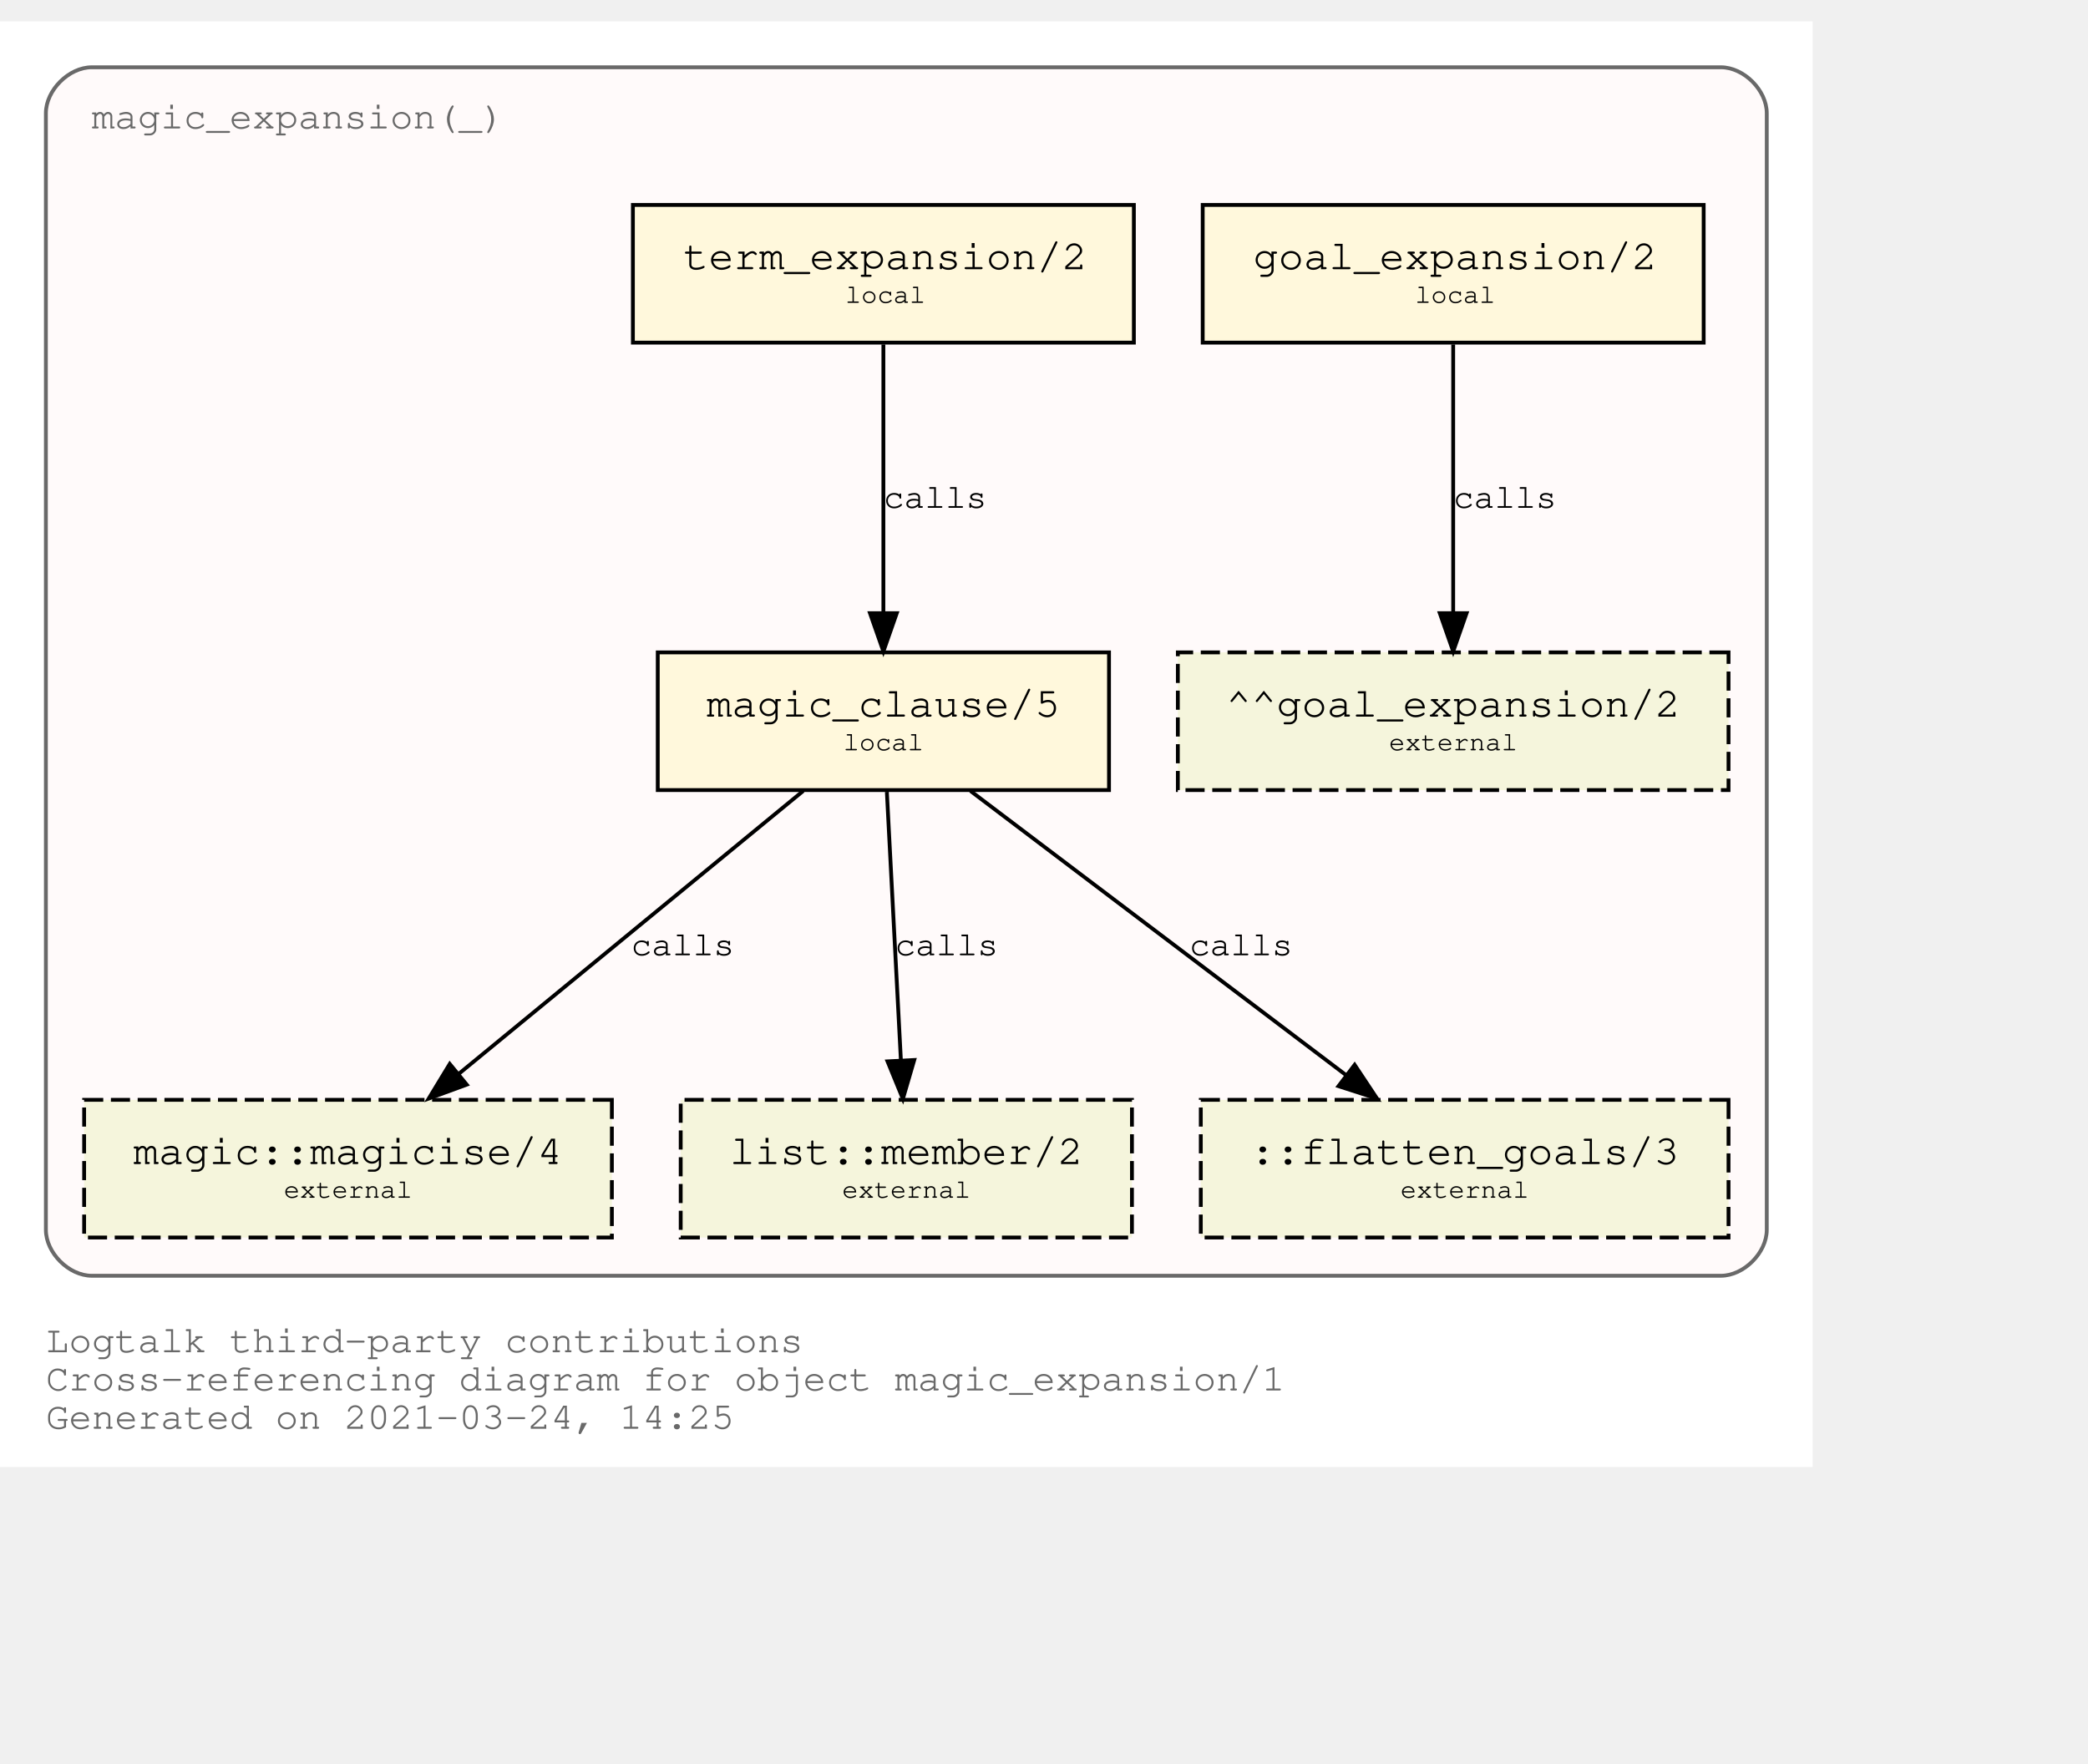
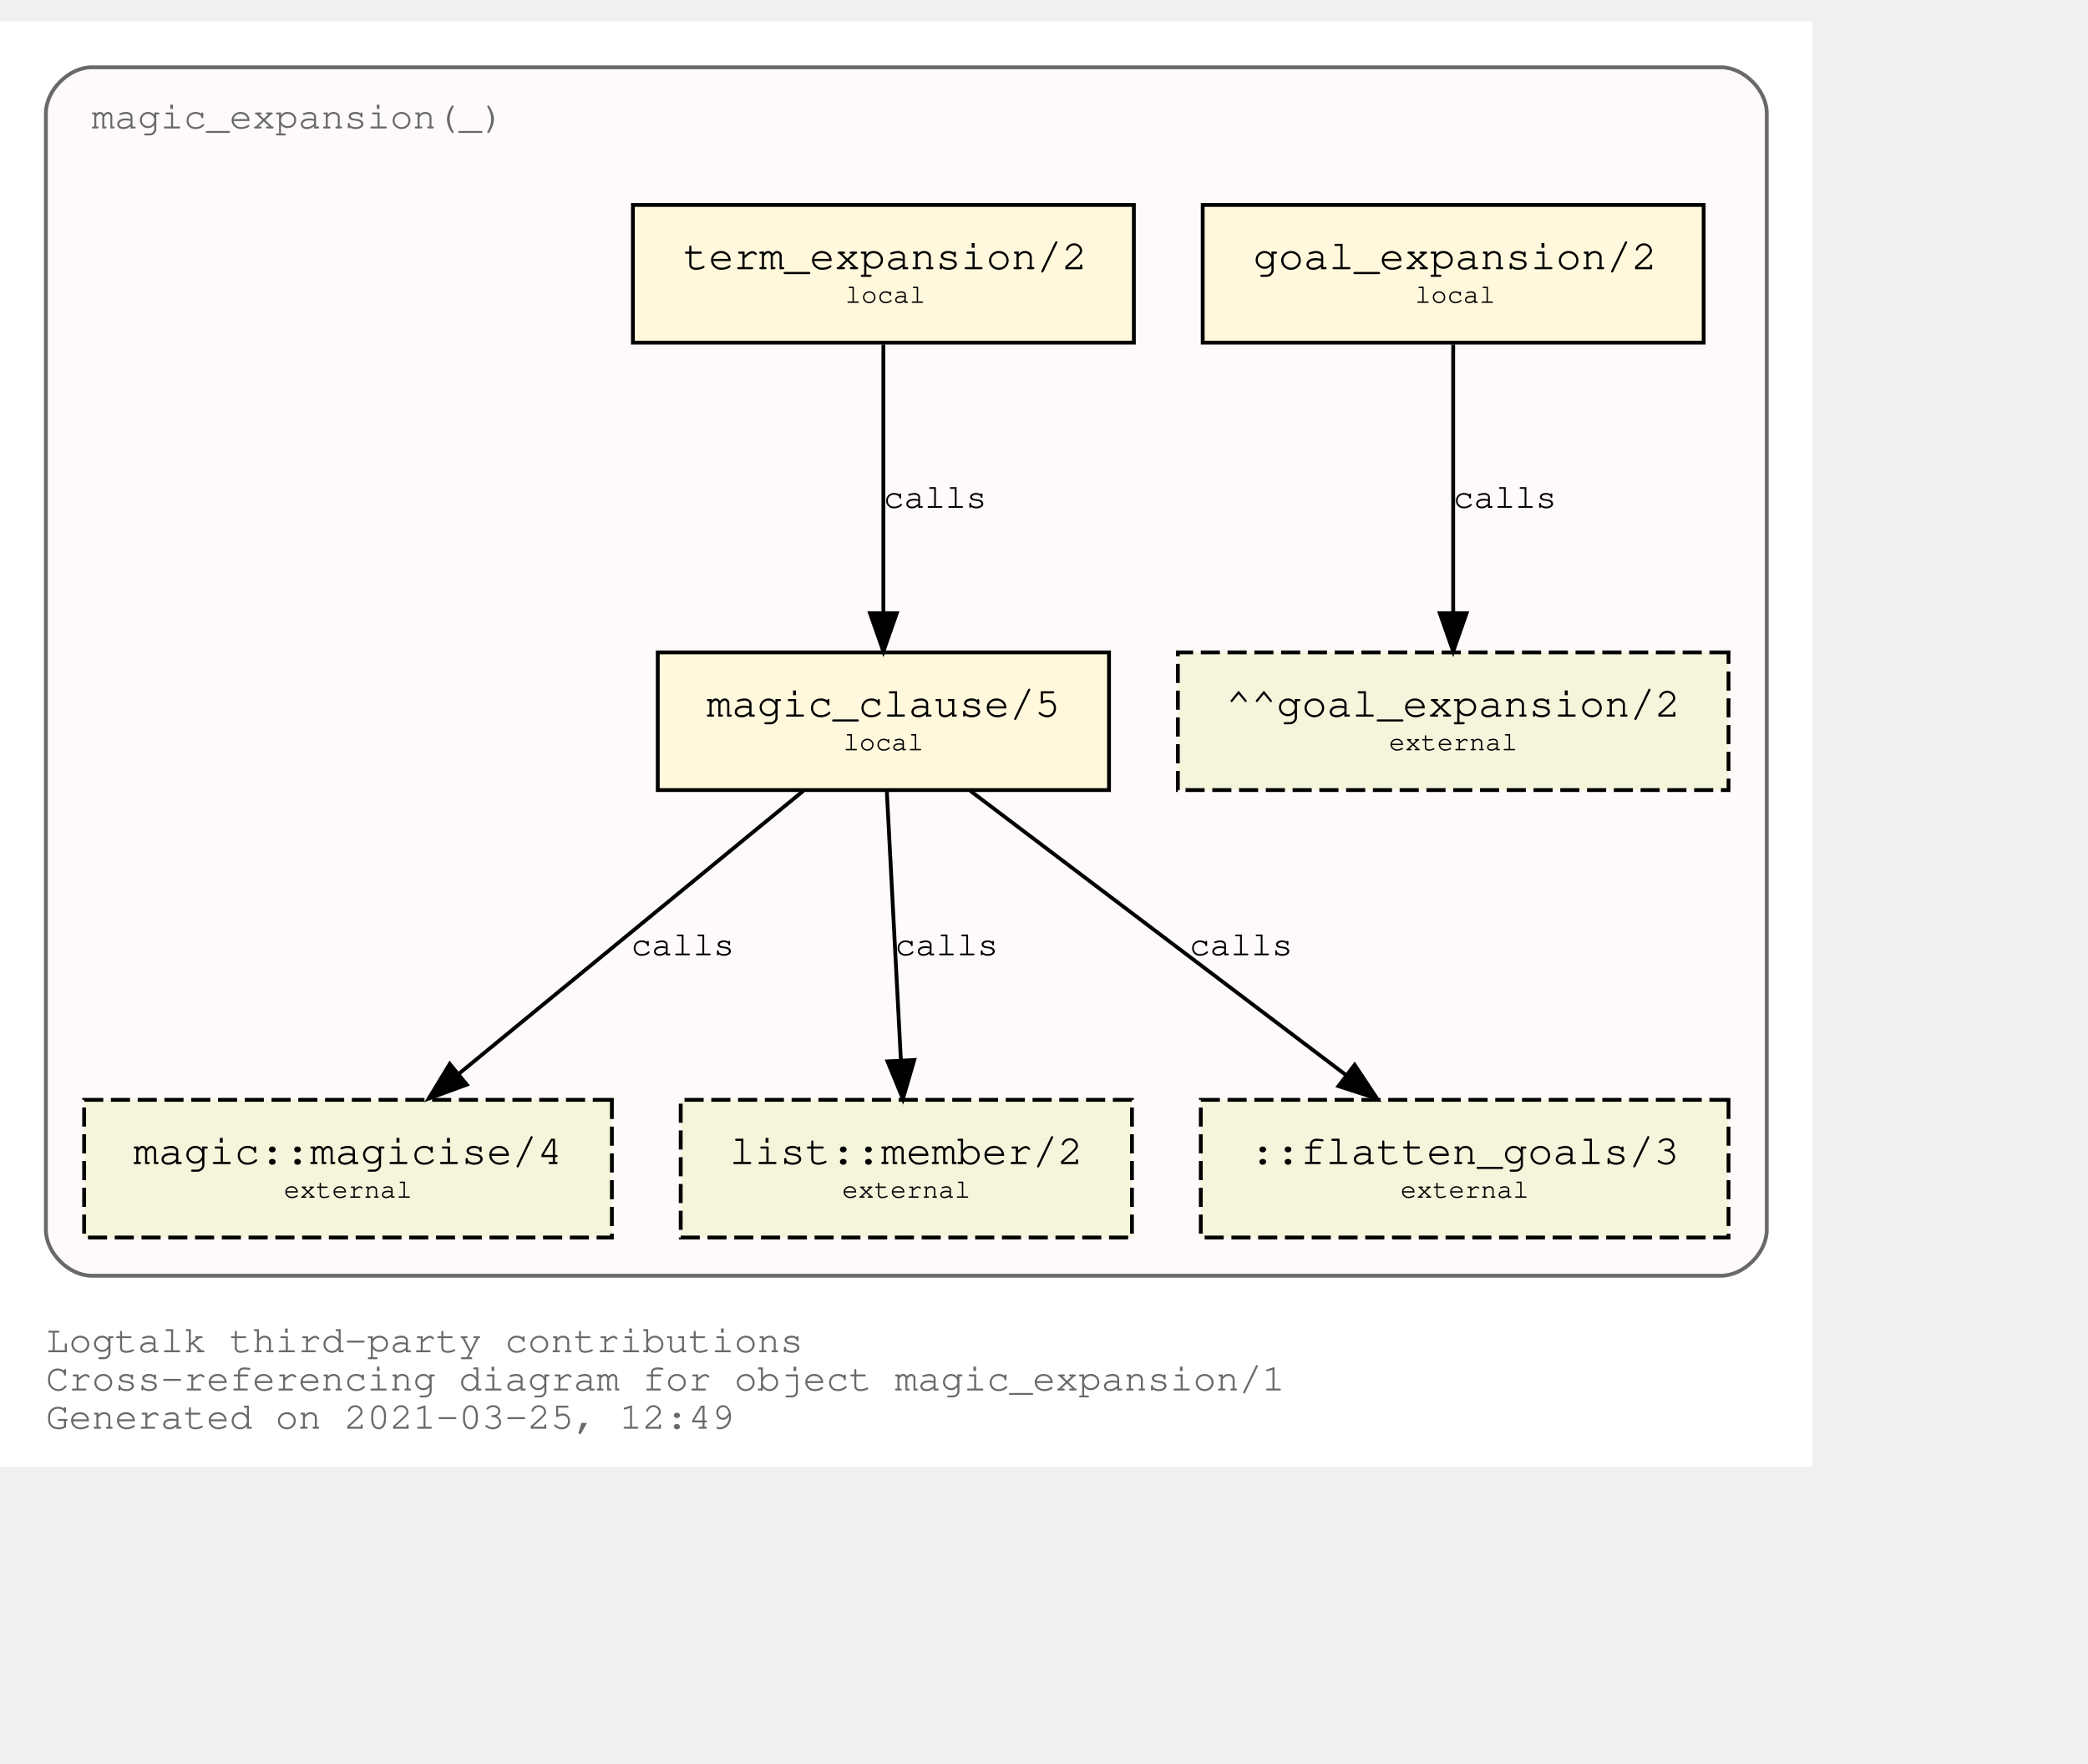
<svg xmlns="http://www.w3.org/2000/svg" xmlns:xlink="http://www.w3.org/1999/xlink" width="618pt" height="522pt" viewBox="72.00 72.00 546.00 450.00">
  <g id="graph0" class="graph" transform="scale(1 1) rotate(0) translate(76 446)">
    <polygon fill="white" stroke="transparent" points="-4,4 -4,-374 470,-374 470,4 -4,4" />
    <text text-anchor="start" x="8" y="-26" font-family="Courier,monospace" font-size="10.00" fill="dimgray">Logtalk third-party contributions</text>
    <text text-anchor="start" x="8" y="-16" font-family="Courier,monospace" font-size="10.00" fill="dimgray">Cross-referencing diagram for object magic_expansion/1</text>
-     <text text-anchor="start" x="8" y="-6" font-family="Courier,monospace" font-size="10.00" fill="dimgray">Generated on 2021-03-24, 14:25</text>
+     <text text-anchor="start" x="8" y="-6" font-family="Courier,monospace" font-size="10.00" fill="dimgray">Generated on 2021-03-25, 12:49</text>
    <g id="clust1" class="cluster">
      <g id="a_clust1">
        <a xlink:title="magic_expansion(_)">
          <path fill="snow" stroke="dimgray" d="M20,-46C20,-46 446,-46 446,-46 452,-46 458,-52 458,-58 458,-58 458,-350 458,-350 458,-356 452,-362 446,-362 446,-362 20,-362 20,-362 14,-362 8,-356 8,-350 8,-350 8,-58 8,-58 8,-52 14,-46 20,-46" />
          <g id="a_clust1_0">
-             <a xlink:href="https://github.com/LogtalkDotOrg/logtalk3/tree/ee0d8a8f414068a6d784a7851765018fefd16ef8/contributions/verdi_neruda/magic_expansion.lgt" xlink:title="https://github.com/LogtalkDotOrg/logtalk3/tree/ee0d8a8f414068a6d784a7851765018fefd16ef8/contributions/verdi_neruda/magic_expansion.lgt">
+             <a xlink:href="https://github.com/LogtalkDotOrg/logtalk3/tree/d2aa20fb30d614ebd3351546d01fa721ffdb039c/contributions/verdi_neruda/magic_expansion.lgt" xlink:title="https://github.com/LogtalkDotOrg/logtalk3/tree/d2aa20fb30d614ebd3351546d01fa721ffdb039c/contributions/verdi_neruda/magic_expansion.lgt">
              <text text-anchor="start" x="19.99" y="-346" font-family="Courier,monospace" font-size="10.00" fill="dimgray">magic_expansion(_)</text>
            </a>
          </g>
        </a>
      </g>
    </g>
    <g id="node1" class="node">
      <g id="a_node1">
-         <a xlink:href="https://github.com/LogtalkDotOrg/logtalk3/tree/ee0d8a8f414068a6d784a7851765018fefd16ef8/contributions/verdi_neruda/magic_expansion.lgt#L51" xlink:title="https://github.com/LogtalkDotOrg/logtalk3/tree/ee0d8a8f414068a6d784a7851765018fefd16ef8/contributions/verdi_neruda/magic_expansion.lgt#L51">
+         <a xlink:href="https://github.com/LogtalkDotOrg/logtalk3/tree/d2aa20fb30d614ebd3351546d01fa721ffdb039c/contributions/verdi_neruda/magic_expansion.lgt#L51" xlink:title="https://github.com/LogtalkDotOrg/logtalk3/tree/d2aa20fb30d614ebd3351546d01fa721ffdb039c/contributions/verdi_neruda/magic_expansion.lgt#L51">
          <polygon fill="cornsilk" stroke="black" points="441.5,-326 310.5,-326 310.5,-290 441.5,-290 441.5,-326" />
          <text text-anchor="start" x="318.8" y="-309.8" font-family="Courier,monospace" font-size="9.00"> </text>
          <text text-anchor="start" x="323.69" y="-309.2" font-family="Courier,monospace" font-size="11.00">goal_expansion/2</text>
          <text text-anchor="start" x="428.8" y="-309.8" font-family="Courier,monospace" font-size="9.00"> </text>
          <text text-anchor="start" x="318.8" y="-299.8" font-family="Courier,monospace" font-size="9.00"> </text>
          <text text-anchor="start" x="366" y="-300.4" font-family="Courier,monospace" font-size="7.00">local</text>
          <text text-anchor="start" x="428.8" y="-299.8" font-family="Courier,monospace" font-size="9.00"> </text>
        </a>
      </g>
    </g>
    <g id="node7" class="node">
      <polygon fill="beige" stroke="black" stroke-dasharray="5,2" points="448,-209 304,-209 304,-173 448,-173 448,-209" />
      <text text-anchor="start" x="311.8" y="-192.8" font-family="Courier,monospace" font-size="9.00"> </text>
      <text text-anchor="start" x="316.59" y="-192.2" font-family="Courier,monospace" font-size="11.00">^^goal_expansion/2</text>
      <text text-anchor="start" x="434.8" y="-192.8" font-family="Courier,monospace" font-size="9.00"> </text>
      <text text-anchor="start" x="311.8" y="-182.8" font-family="Courier,monospace" font-size="9.00"> </text>
      <text text-anchor="start" x="359.2" y="-183.4" font-family="Courier,monospace" font-size="7.00">external</text>
      <text text-anchor="start" x="434.8" y="-182.8" font-family="Courier,monospace" font-size="9.00"> </text>
    </g>
    <g id="edge3" class="edge">
      <g id="a_edge3">
-         <a xlink:href="https://github.com/LogtalkDotOrg/logtalk3/tree/ee0d8a8f414068a6d784a7851765018fefd16ef8/contributions/verdi_neruda/magic_expansion.lgt#L51" xlink:title="calls">
+         <a xlink:href="https://github.com/LogtalkDotOrg/logtalk3/tree/d2aa20fb30d614ebd3351546d01fa721ffdb039c/contributions/verdi_neruda/magic_expansion.lgt#L51" xlink:title="calls">
          <path fill="none" stroke="black" d="M376,-289.53C376,-270.94 376,-241.24 376,-219.5" />
          <polygon fill="black" stroke="black" points="379.5,-219.25 376,-209.25 372.5,-219.25 379.5,-219.25" />
        </a>
      </g>
      <g id="a_edge3-label">
-         <a xlink:href="https://github.com/LogtalkDotOrg/logtalk3/tree/ee0d8a8f414068a6d784a7851765018fefd16ef8/contributions/verdi_neruda/magic_expansion.lgt#L51" xlink:title="https://github.com/LogtalkDotOrg/logtalk3/tree/ee0d8a8f414068a6d784a7851765018fefd16ef8/contributions/verdi_neruda/magic_expansion.lgt#L51">
+         <a xlink:href="https://github.com/LogtalkDotOrg/logtalk3/tree/d2aa20fb30d614ebd3351546d01fa721ffdb039c/contributions/verdi_neruda/magic_expansion.lgt#L51" xlink:title="https://github.com/LogtalkDotOrg/logtalk3/tree/d2aa20fb30d614ebd3351546d01fa721ffdb039c/contributions/verdi_neruda/magic_expansion.lgt#L51">
          <text text-anchor="start" x="376" y="-246.8" font-family="Courier,monospace" font-size="9.00">calls</text>
        </a>
      </g>
    </g>
    <g id="node2" class="node">
      <g id="a_node2">
-         <a xlink:href="https://github.com/LogtalkDotOrg/logtalk3/tree/ee0d8a8f414068a6d784a7851765018fefd16ef8/contributions/verdi_neruda/magic_expansion.lgt#L54" xlink:title="https://github.com/LogtalkDotOrg/logtalk3/tree/ee0d8a8f414068a6d784a7851765018fefd16ef8/contributions/verdi_neruda/magic_expansion.lgt#L54">
+         <a xlink:href="https://github.com/LogtalkDotOrg/logtalk3/tree/d2aa20fb30d614ebd3351546d01fa721ffdb039c/contributions/verdi_neruda/magic_expansion.lgt#L54" xlink:title="https://github.com/LogtalkDotOrg/logtalk3/tree/d2aa20fb30d614ebd3351546d01fa721ffdb039c/contributions/verdi_neruda/magic_expansion.lgt#L54">
          <polygon fill="cornsilk" stroke="black" points="292.5,-326 161.5,-326 161.5,-290 292.5,-290 292.5,-326" />
          <text text-anchor="start" x="169.8" y="-309.8" font-family="Courier,monospace" font-size="9.00"> </text>
          <text text-anchor="start" x="174.69" y="-309.2" font-family="Courier,monospace" font-size="11.00">term_expansion/2</text>
          <text text-anchor="start" x="279.8" y="-309.8" font-family="Courier,monospace" font-size="9.00"> </text>
          <text text-anchor="start" x="169.8" y="-299.8" font-family="Courier,monospace" font-size="9.00"> </text>
          <text text-anchor="start" x="217" y="-300.4" font-family="Courier,monospace" font-size="7.00">local</text>
          <text text-anchor="start" x="279.8" y="-299.8" font-family="Courier,monospace" font-size="9.00"> </text>
        </a>
      </g>
    </g>
    <g id="node3" class="node">
      <g id="a_node3">
-         <a xlink:href="https://github.com/LogtalkDotOrg/logtalk3/tree/ee0d8a8f414068a6d784a7851765018fefd16ef8/contributions/verdi_neruda/magic_expansion.lgt#L61" xlink:title="https://github.com/LogtalkDotOrg/logtalk3/tree/ee0d8a8f414068a6d784a7851765018fefd16ef8/contributions/verdi_neruda/magic_expansion.lgt#L61">
+         <a xlink:href="https://github.com/LogtalkDotOrg/logtalk3/tree/d2aa20fb30d614ebd3351546d01fa721ffdb039c/contributions/verdi_neruda/magic_expansion.lgt#L61" xlink:title="https://github.com/LogtalkDotOrg/logtalk3/tree/d2aa20fb30d614ebd3351546d01fa721ffdb039c/contributions/verdi_neruda/magic_expansion.lgt#L61">
          <polygon fill="cornsilk" stroke="black" points="286,-209 168,-209 168,-173 286,-173 286,-209" />
          <text text-anchor="start" x="175.8" y="-192.8" font-family="Courier,monospace" font-size="9.00"> </text>
          <text text-anchor="start" x="180.79" y="-192.2" font-family="Courier,monospace" font-size="11.00">magic_clause/5</text>
          <text text-anchor="start" x="272.8" y="-192.8" font-family="Courier,monospace" font-size="9.00"> </text>
          <text text-anchor="start" x="175.8" y="-182.8" font-family="Courier,monospace" font-size="9.00"> </text>
          <text text-anchor="start" x="216.5" y="-183.4" font-family="Courier,monospace" font-size="7.00">local</text>
          <text text-anchor="start" x="272.8" y="-182.8" font-family="Courier,monospace" font-size="9.00"> </text>
        </a>
      </g>
    </g>
    <g id="edge1" class="edge">
      <g id="a_edge1">
-         <a xlink:href="https://github.com/LogtalkDotOrg/logtalk3/tree/ee0d8a8f414068a6d784a7851765018fefd16ef8/contributions/verdi_neruda/magic_expansion.lgt#L54" xlink:title="calls">
+         <a xlink:href="https://github.com/LogtalkDotOrg/logtalk3/tree/d2aa20fb30d614ebd3351546d01fa721ffdb039c/contributions/verdi_neruda/magic_expansion.lgt#L54" xlink:title="calls">
          <path fill="none" stroke="black" d="M227,-289.53C227,-270.94 227,-241.24 227,-219.5" />
          <polygon fill="black" stroke="black" points="230.5,-219.25 227,-209.25 223.5,-219.25 230.5,-219.25" />
        </a>
      </g>
      <g id="a_edge1-label">
-         <a xlink:href="https://github.com/LogtalkDotOrg/logtalk3/tree/ee0d8a8f414068a6d784a7851765018fefd16ef8/contributions/verdi_neruda/magic_expansion.lgt#L54" xlink:title="https://github.com/LogtalkDotOrg/logtalk3/tree/ee0d8a8f414068a6d784a7851765018fefd16ef8/contributions/verdi_neruda/magic_expansion.lgt#L54">
+         <a xlink:href="https://github.com/LogtalkDotOrg/logtalk3/tree/d2aa20fb30d614ebd3351546d01fa721ffdb039c/contributions/verdi_neruda/magic_expansion.lgt#L54" xlink:title="https://github.com/LogtalkDotOrg/logtalk3/tree/d2aa20fb30d614ebd3351546d01fa721ffdb039c/contributions/verdi_neruda/magic_expansion.lgt#L54">
          <text text-anchor="start" x="227" y="-246.8" font-family="Courier,monospace" font-size="9.00">calls</text>
        </a>
      </g>
    </g>
    <g id="node4" class="node">
      <g id="a_node4">
        <a xlink:href="https://logtalk.org/library/magic_0.html#magicise/4" xlink:title="https://logtalk.org/library/magic_0.html#magicise/4">
          <polygon fill="beige" stroke="black" stroke-dasharray="5,2" points="156,-92 18,-92 18,-56 156,-56 156,-92" />
          <text text-anchor="start" x="25.8" y="-75.8" font-family="Courier,monospace" font-size="9.00"> </text>
          <text text-anchor="start" x="30.89" y="-75.2" font-family="Courier,monospace" font-size="11.00">magic::magicise/4</text>
          <text text-anchor="start" x="142.8" y="-75.8" font-family="Courier,monospace" font-size="9.00"> </text>
          <text text-anchor="start" x="25.8" y="-65.8" font-family="Courier,monospace" font-size="9.00"> </text>
          <text text-anchor="start" x="70.2" y="-66.4" font-family="Courier,monospace" font-size="7.00">external</text>
          <text text-anchor="start" x="142.8" y="-65.8" font-family="Courier,monospace" font-size="9.00"> </text>
        </a>
      </g>
    </g>
    <g id="edge4" class="edge">
      <g id="a_edge4">
-         <a xlink:href="https://github.com/LogtalkDotOrg/logtalk3/tree/ee0d8a8f414068a6d784a7851765018fefd16ef8/contributions/verdi_neruda/magic_expansion.lgt#L61" xlink:title="calls">
+         <a xlink:href="https://github.com/LogtalkDotOrg/logtalk3/tree/d2aa20fb30d614ebd3351546d01fa721ffdb039c/contributions/verdi_neruda/magic_expansion.lgt#L61" xlink:title="calls">
          <path fill="none" stroke="black" d="M206.04,-172.78C182.12,-153.14 142.85,-120.88 116,-98.83" />
          <polygon fill="black" stroke="black" points="118.05,-95.98 108.1,-92.33 113.61,-101.39 118.05,-95.98" />
        </a>
      </g>
      <g id="a_edge4-label">
-         <a xlink:href="https://github.com/LogtalkDotOrg/logtalk3/tree/ee0d8a8f414068a6d784a7851765018fefd16ef8/contributions/verdi_neruda/magic_expansion.lgt#L61" xlink:title="https://github.com/LogtalkDotOrg/logtalk3/tree/ee0d8a8f414068a6d784a7851765018fefd16ef8/contributions/verdi_neruda/magic_expansion.lgt#L61">
+         <a xlink:href="https://github.com/LogtalkDotOrg/logtalk3/tree/d2aa20fb30d614ebd3351546d01fa721ffdb039c/contributions/verdi_neruda/magic_expansion.lgt#L61" xlink:title="https://github.com/LogtalkDotOrg/logtalk3/tree/d2aa20fb30d614ebd3351546d01fa721ffdb039c/contributions/verdi_neruda/magic_expansion.lgt#L61">
          <text text-anchor="start" x="161" y="-129.8" font-family="Courier,monospace" font-size="9.00">calls</text>
        </a>
      </g>
    </g>
    <g id="node5" class="node">
      <g id="a_node5">
        <a xlink:href="https://logtalk.org/library/listp_0.html#member/2" xlink:title="https://logtalk.org/library/listp_0.html#member/2">
          <polygon fill="beige" stroke="black" stroke-dasharray="5,2" points="292,-92 174,-92 174,-56 292,-56 292,-92" />
          <text text-anchor="start" x="181.8" y="-75.8" font-family="Courier,monospace" font-size="9.00"> </text>
          <text text-anchor="start" x="186.79" y="-75.2" font-family="Courier,monospace" font-size="11.00">list::member/2</text>
          <text text-anchor="start" x="278.8" y="-75.8" font-family="Courier,monospace" font-size="9.00"> </text>
          <text text-anchor="start" x="181.8" y="-65.8" font-family="Courier,monospace" font-size="9.00"> </text>
          <text text-anchor="start" x="216.2" y="-66.4" font-family="Courier,monospace" font-size="7.00">external</text>
          <text text-anchor="start" x="278.8" y="-65.8" font-family="Courier,monospace" font-size="9.00"> </text>
        </a>
      </g>
    </g>
    <g id="edge5" class="edge">
      <g id="a_edge5">
-         <a xlink:href="https://github.com/LogtalkDotOrg/logtalk3/tree/ee0d8a8f414068a6d784a7851765018fefd16ef8/contributions/verdi_neruda/magic_expansion.lgt#L61" xlink:title="calls">
+         <a xlink:href="https://github.com/LogtalkDotOrg/logtalk3/tree/d2aa20fb30d614ebd3351546d01fa721ffdb039c/contributions/verdi_neruda/magic_expansion.lgt#L61" xlink:title="calls">
          <path fill="none" stroke="black" d="M227.91,-172.53C228.88,-153.94 230.43,-124.24 231.57,-102.5" />
          <polygon fill="black" stroke="black" points="235.07,-102.42 232.1,-92.25 228.08,-102.06 235.07,-102.42" />
        </a>
      </g>
      <g id="a_edge5-label">
-         <a xlink:href="https://github.com/LogtalkDotOrg/logtalk3/tree/ee0d8a8f414068a6d784a7851765018fefd16ef8/contributions/verdi_neruda/magic_expansion.lgt#L61" xlink:title="https://github.com/LogtalkDotOrg/logtalk3/tree/ee0d8a8f414068a6d784a7851765018fefd16ef8/contributions/verdi_neruda/magic_expansion.lgt#L61">
+         <a xlink:href="https://github.com/LogtalkDotOrg/logtalk3/tree/d2aa20fb30d614ebd3351546d01fa721ffdb039c/contributions/verdi_neruda/magic_expansion.lgt#L61" xlink:title="https://github.com/LogtalkDotOrg/logtalk3/tree/d2aa20fb30d614ebd3351546d01fa721ffdb039c/contributions/verdi_neruda/magic_expansion.lgt#L61">
          <text text-anchor="start" x="230" y="-129.8" font-family="Courier,monospace" font-size="9.00">calls</text>
        </a>
      </g>
    </g>
    <g id="node6" class="node">
      <polygon fill="beige" stroke="black" stroke-dasharray="5,2" points="448,-92 310,-92 310,-56 448,-56 448,-92" />
      <text text-anchor="start" x="317.8" y="-75.8" font-family="Courier,monospace" font-size="9.00"> </text>
      <text text-anchor="start" x="322.89" y="-75.2" font-family="Courier,monospace" font-size="11.00">::flatten_goals/3</text>
      <text text-anchor="start" x="434.8" y="-75.8" font-family="Courier,monospace" font-size="9.00"> </text>
      <text text-anchor="start" x="317.8" y="-65.8" font-family="Courier,monospace" font-size="9.00"> </text>
      <text text-anchor="start" x="362.2" y="-66.4" font-family="Courier,monospace" font-size="7.00">external</text>
      <text text-anchor="start" x="434.8" y="-65.8" font-family="Courier,monospace" font-size="9.00"> </text>
    </g>
    <g id="edge2" class="edge">
      <g id="a_edge2">
-         <a xlink:href="https://github.com/LogtalkDotOrg/logtalk3/tree/ee0d8a8f414068a6d784a7851765018fefd16ef8/contributions/verdi_neruda/magic_expansion.lgt#L61" xlink:title="calls">
+         <a xlink:href="https://github.com/LogtalkDotOrg/logtalk3/tree/d2aa20fb30d614ebd3351546d01fa721ffdb039c/contributions/verdi_neruda/magic_expansion.lgt#L61" xlink:title="calls">
          <path fill="none" stroke="black" d="M249.76,-172.78C275.84,-153.05 318.73,-120.6 347.89,-98.54" />
          <polygon fill="black" stroke="black" points="350.23,-101.16 356.09,-92.33 346,-95.58 350.23,-101.16" />
        </a>
      </g>
      <g id="a_edge2-label">
-         <a xlink:href="https://github.com/LogtalkDotOrg/logtalk3/tree/ee0d8a8f414068a6d784a7851765018fefd16ef8/contributions/verdi_neruda/magic_expansion.lgt#L61" xlink:title="https://github.com/LogtalkDotOrg/logtalk3/tree/ee0d8a8f414068a6d784a7851765018fefd16ef8/contributions/verdi_neruda/magic_expansion.lgt#L61">
+         <a xlink:href="https://github.com/LogtalkDotOrg/logtalk3/tree/d2aa20fb30d614ebd3351546d01fa721ffdb039c/contributions/verdi_neruda/magic_expansion.lgt#L61" xlink:title="https://github.com/LogtalkDotOrg/logtalk3/tree/d2aa20fb30d614ebd3351546d01fa721ffdb039c/contributions/verdi_neruda/magic_expansion.lgt#L61">
          <text text-anchor="start" x="307" y="-129.8" font-family="Courier,monospace" font-size="9.00">calls</text>
        </a>
      </g>
    </g>
  </g>
</svg>
